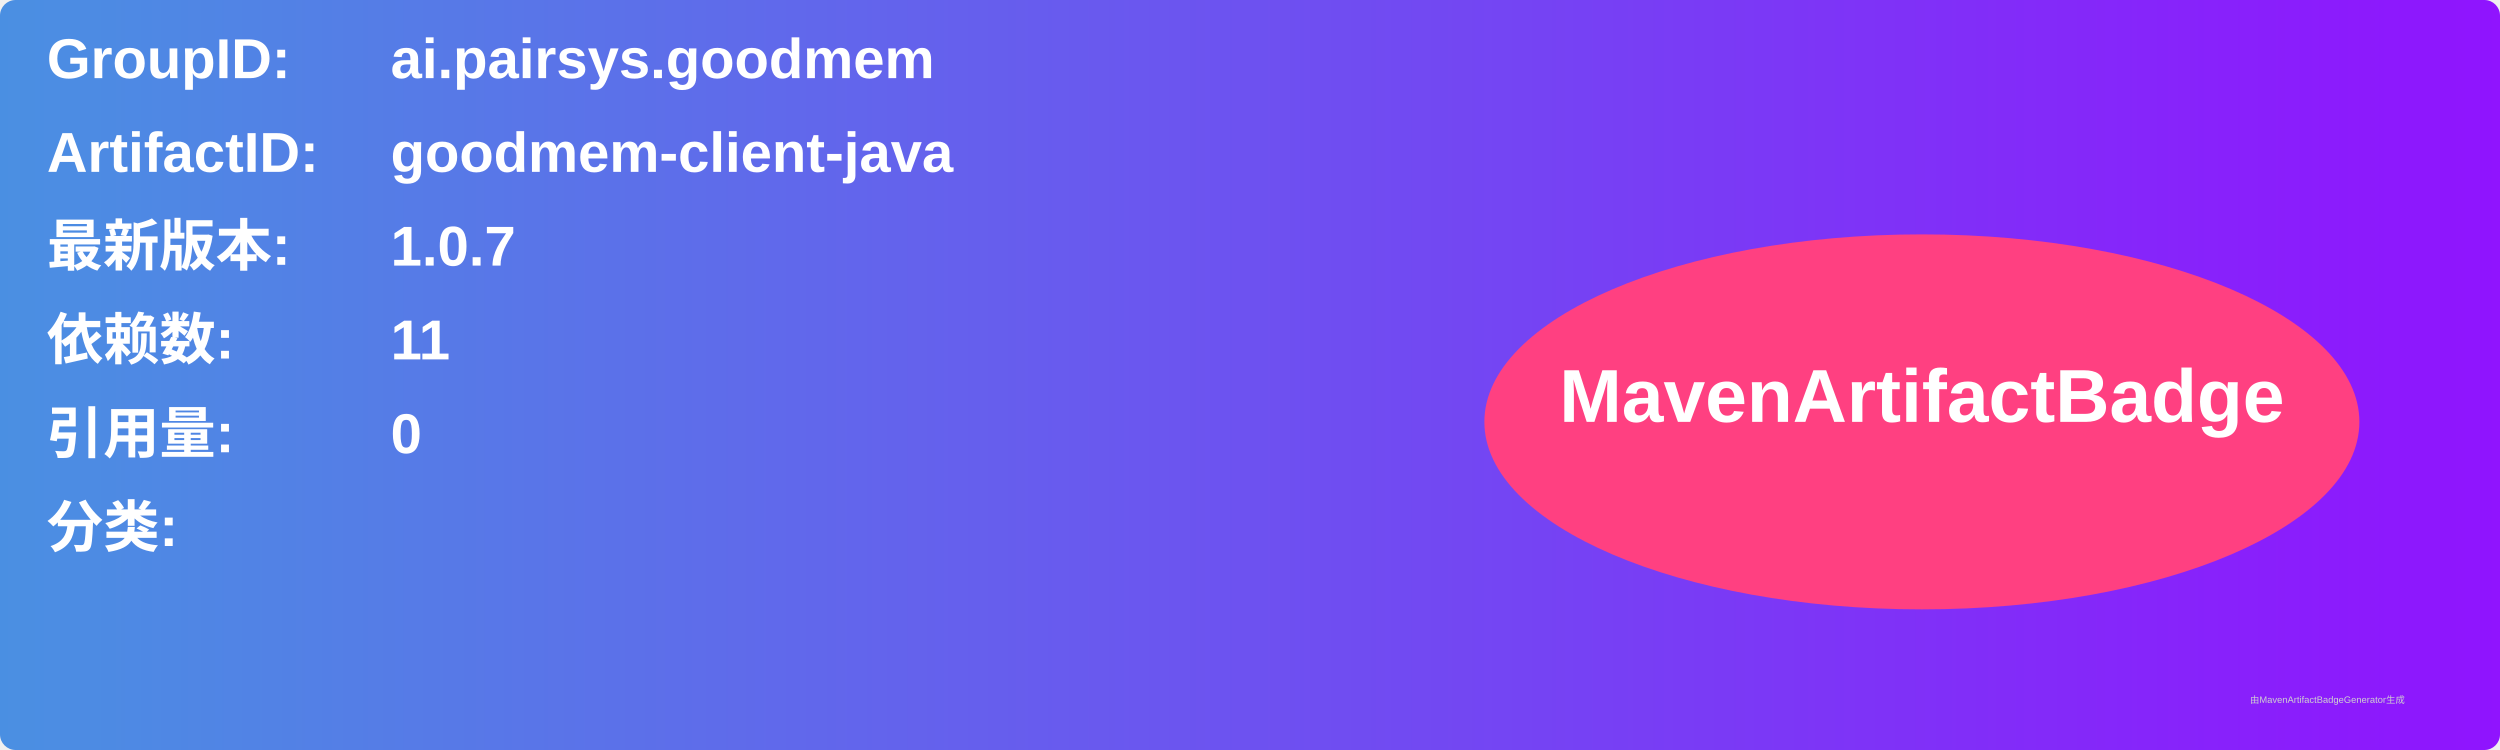
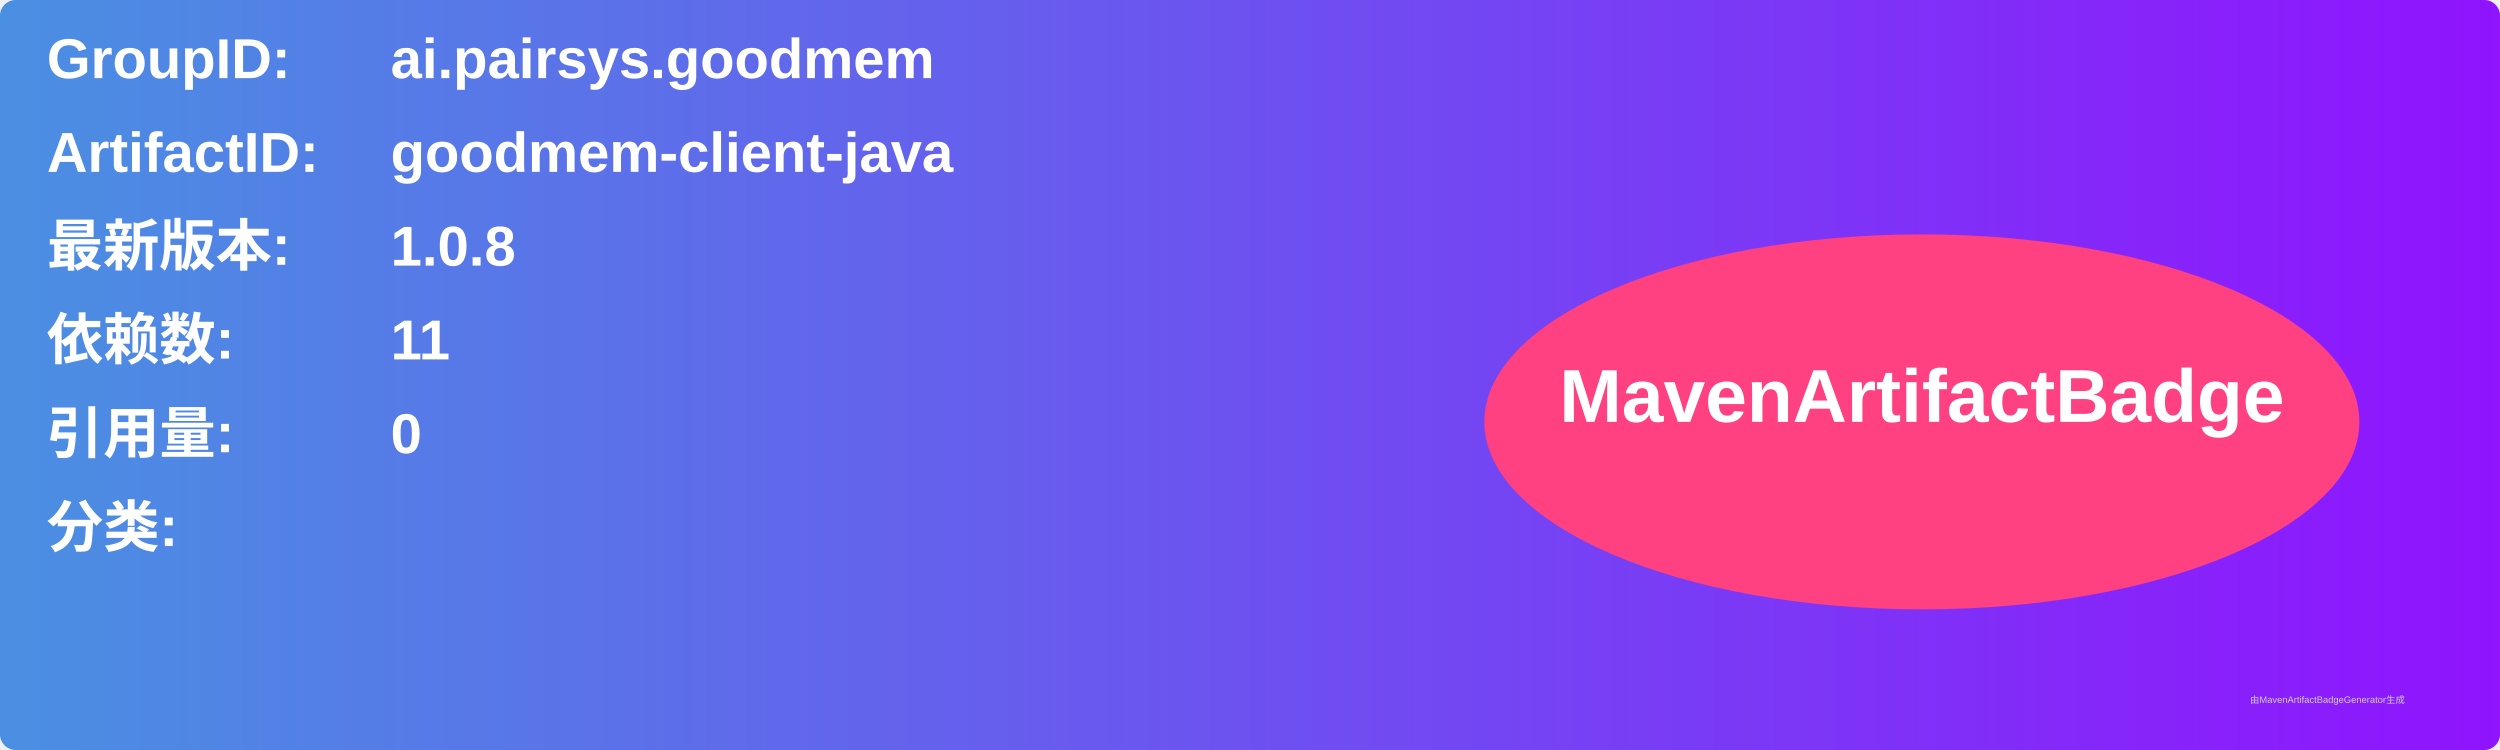
<svg xmlns="http://www.w3.org/2000/svg" width="800" height="240" viewBox="0 0 800 240">
  <linearGradient id="grad" x1="0%" y1="0%" x2="100%" y2="0%">
    <stop offset="0%" stop-color="#4a90e2" />
    <stop offset="100%" stop-color="#9013fe" />
  </linearGradient>
  <rect width="100%" height="100%" rx="5" ry="5" fill="url(#grad)" />
  <g transform="translate(15, 15)">
    <text x="0" y="10" font-family="Arial" font-size="18" fill="white" font-weight="bold" width="260">GroupID:</text>
    <text x="110" y="10" font-family="Arial" font-size="18" fill="white" font-weight="bold" width="460">ai.pairsys.goodmem</text>
    <text x="0" y="40" font-family="Arial" font-size="18" fill="white" font-weight="bold" width="260">ArtifactID:</text>
    <text x="110" y="40" font-family="Arial" font-size="18" fill="white" font-weight="bold" width="460">goodmem-client-java</text>
    <text x="0" y="70" font-family="Arial" font-size="18" fill="white" font-weight="bold">最新版本:</text>
    <text x="110" y="70" font-family="Arial" font-size="18" fill="white" font-weight="bold">
-       <tspan font-weight="bold">1.0.7</tspan>
+       <tspan font-weight="bold">1.0.8</tspan>
    </text>
    <text x="0" y="100" font-family="Arial" font-size="18" fill="white" font-weight="bold">依赖数: </text>
    <text x="110" y="100" font-family="Arial" font-size="18" fill="white">
      <tspan font-weight="bold">11</tspan>
    </text>
    <text x="0" y="130" font-family="Arial" font-size="18" fill="white" font-weight="bold">引用量: </text>
    <text x="110" y="130" font-family="Arial" font-size="18" fill="white">
      <tspan font-weight="bold">0</tspan>
    </text>
    <text x="0" y="160" font-family="Arial" font-size="18" fill="white" font-weight="bold">分类:</text>
    <text x="10" y="190" font-family="Arial" font-size="10" fill="white">
      <tspan font-weight="bold" />
    </text>
    <ellipse cx="600" cy="120" rx="140" ry="60" fill="#ff4081" />
    <text x="600" y="120" text-anchor="middle" font-family="Arial" font-size="24" fill="white" font-weight="bold">MavenArtifactBadge</text>
  </g>
  <text x="720" y="225" font-family="Arial" font-size="3" fill="#d0d0d0">由MavenArtifactBadgeGenerator生成</text>
</svg>
